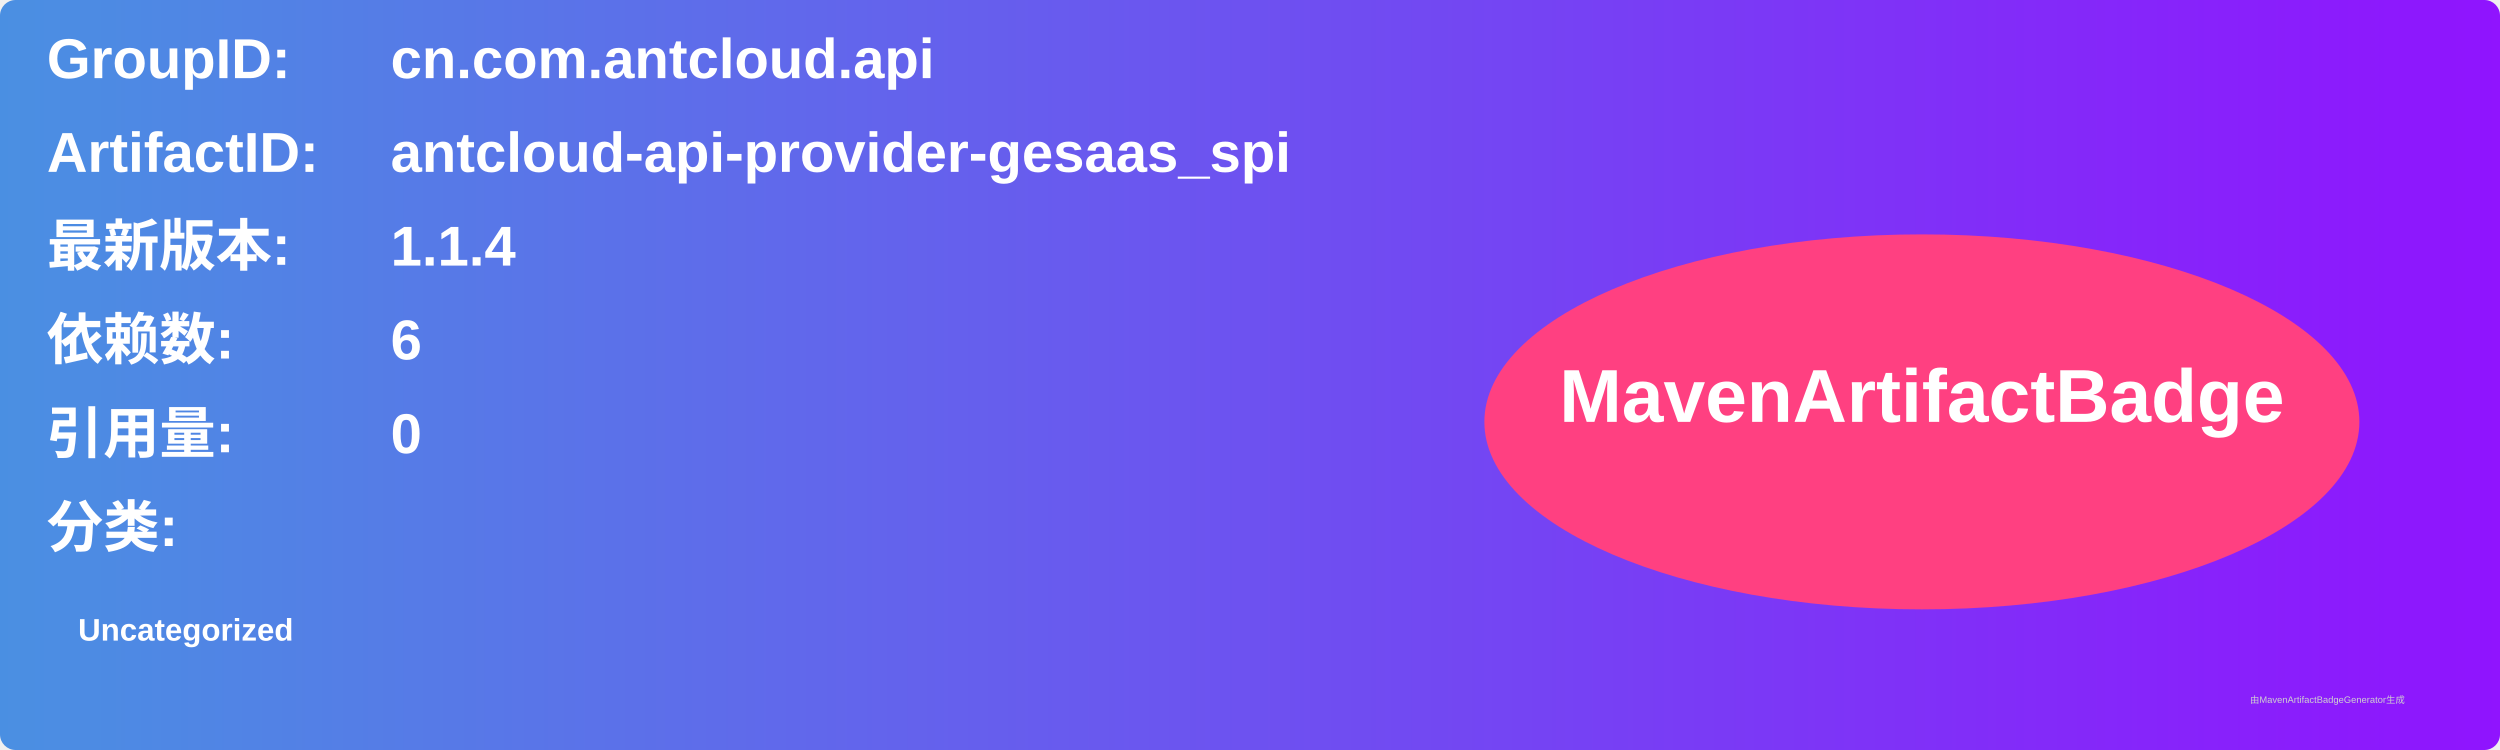
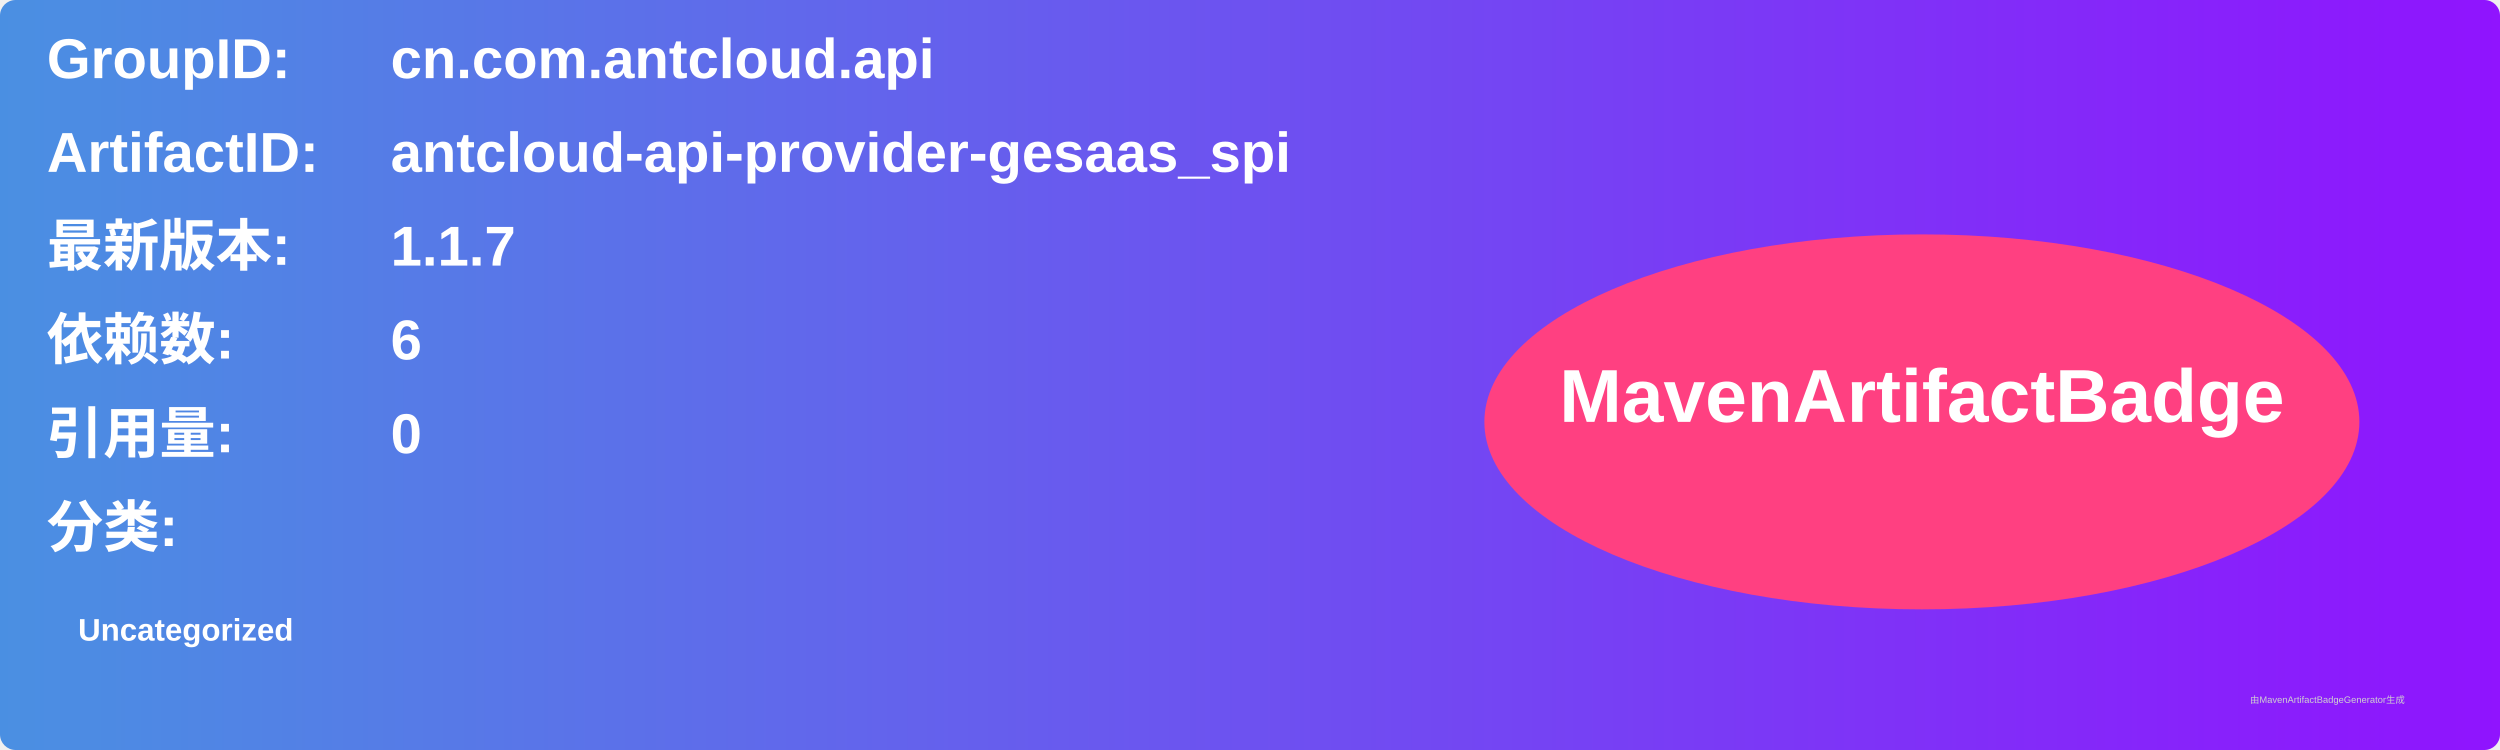
<svg xmlns="http://www.w3.org/2000/svg" width="800" height="240" viewBox="0 0 800 240">
  <linearGradient id="grad" x1="0%" y1="0%" x2="100%" y2="0%">
    <stop offset="0%" stop-color="#4a90e2" />
    <stop offset="100%" stop-color="#9013fe" />
  </linearGradient>
  <rect width="100%" height="100%" rx="5" ry="5" fill="url(#grad)" />
  <g transform="translate(15, 15)">
    <text x="0" y="10" font-family="Arial" font-size="18" fill="white" font-weight="bold" width="260">GroupID:</text>
    <text x="110" y="10" font-family="Arial" font-size="18" fill="white" font-weight="bold" width="460">cn.com.antcloud.api</text>
    <text x="0" y="40" font-family="Arial" font-size="18" fill="white" font-weight="bold" width="260">ArtifactID:</text>
    <text x="110" y="40" font-family="Arial" font-size="18" fill="white" font-weight="bold" width="460">antcloud-api-provider-gesaas_spi</text>
    <text x="0" y="70" font-family="Arial" font-size="18" fill="white" font-weight="bold">最新版本:</text>
    <text x="110" y="70" font-family="Arial" font-size="18" fill="white" font-weight="bold">
-       <tspan font-weight="bold">1.1.4</tspan>
+       <tspan font-weight="bold">1.1.7</tspan>
    </text>
    <text x="0" y="100" font-family="Arial" font-size="18" fill="white" font-weight="bold">依赖数: </text>
    <text x="110" y="100" font-family="Arial" font-size="18" fill="white">
      <tspan font-weight="bold">6</tspan>
    </text>
    <text x="0" y="130" font-family="Arial" font-size="18" fill="white" font-weight="bold">引用量: </text>
    <text x="110" y="130" font-family="Arial" font-size="18" fill="white">
      <tspan font-weight="bold">0</tspan>
    </text>
    <text x="0" y="160" font-family="Arial" font-size="18" fill="white" font-weight="bold">分类:</text>
    <text x="10" y="190" font-family="Arial" font-size="10" fill="white">
      <tspan font-weight="bold">Uncategorized</tspan>
    </text>
    <ellipse cx="600" cy="120" rx="140" ry="60" fill="#ff4081" />
    <text x="600" y="120" text-anchor="middle" font-family="Arial" font-size="24" fill="white" font-weight="bold">MavenArtifactBadge</text>
  </g>
  <text x="720" y="225" font-family="Arial" font-size="3" fill="#d0d0d0">由MavenArtifactBadgeGenerator生成</text>
</svg>
